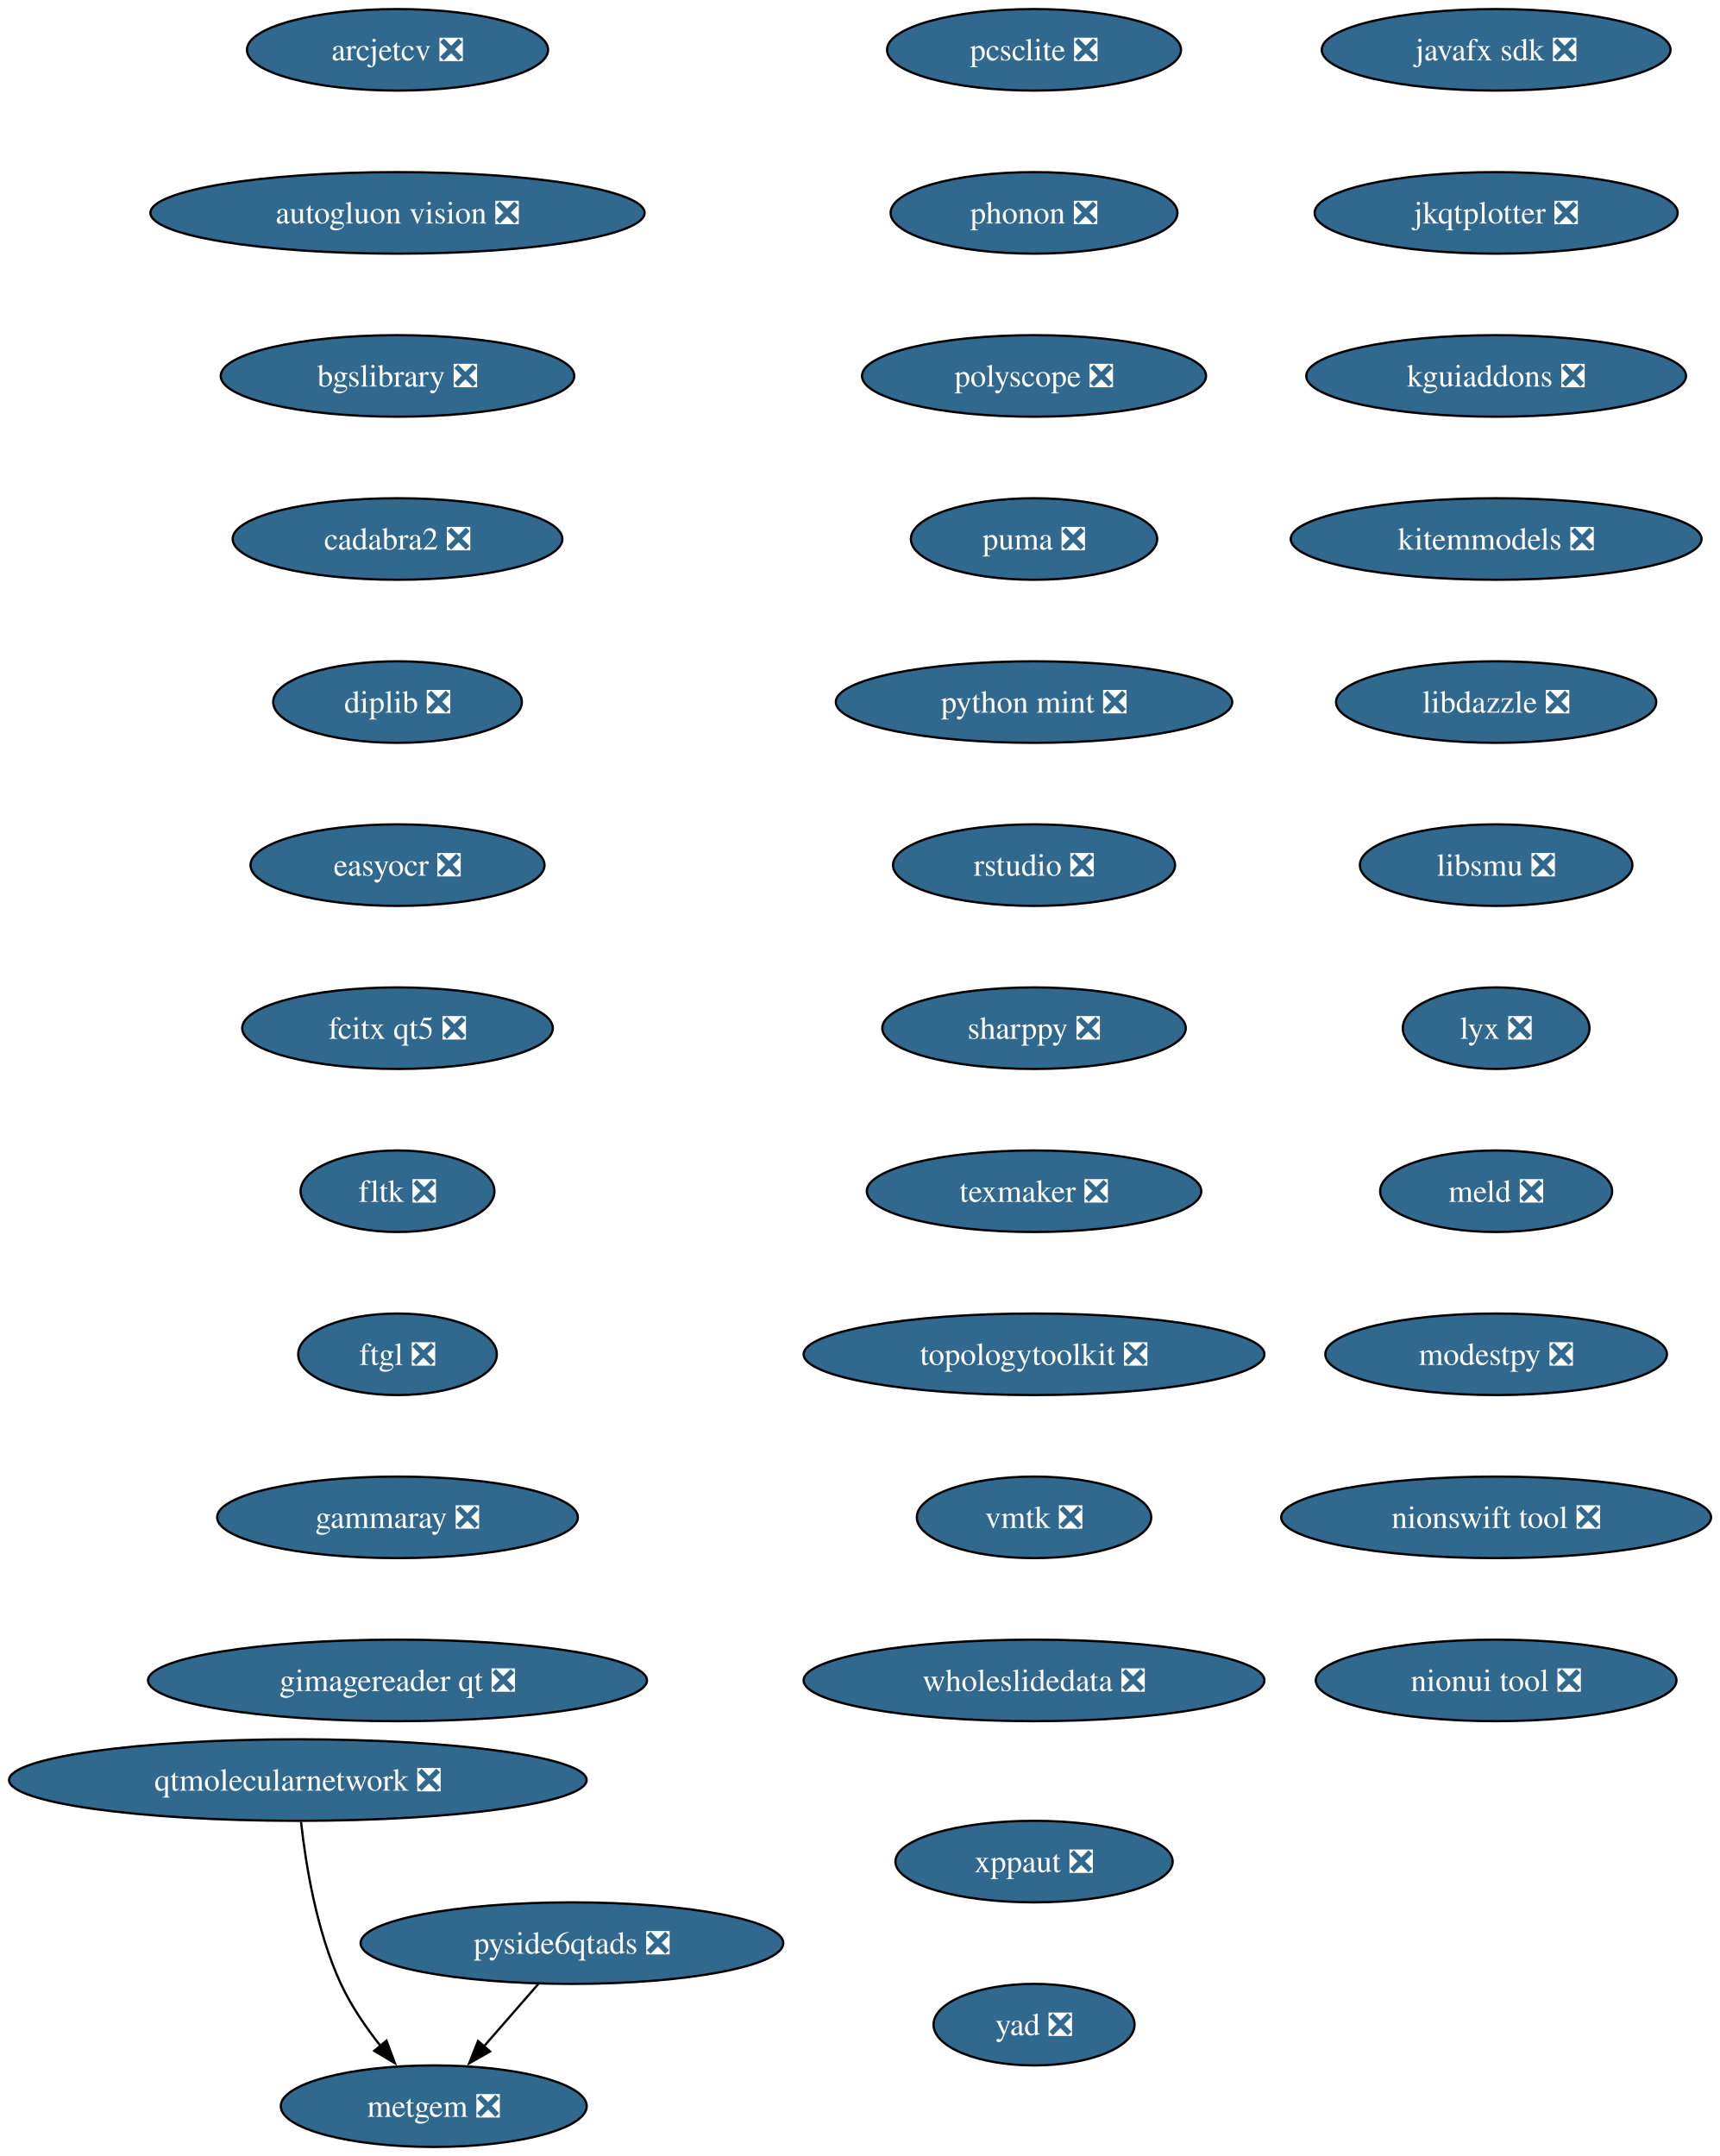
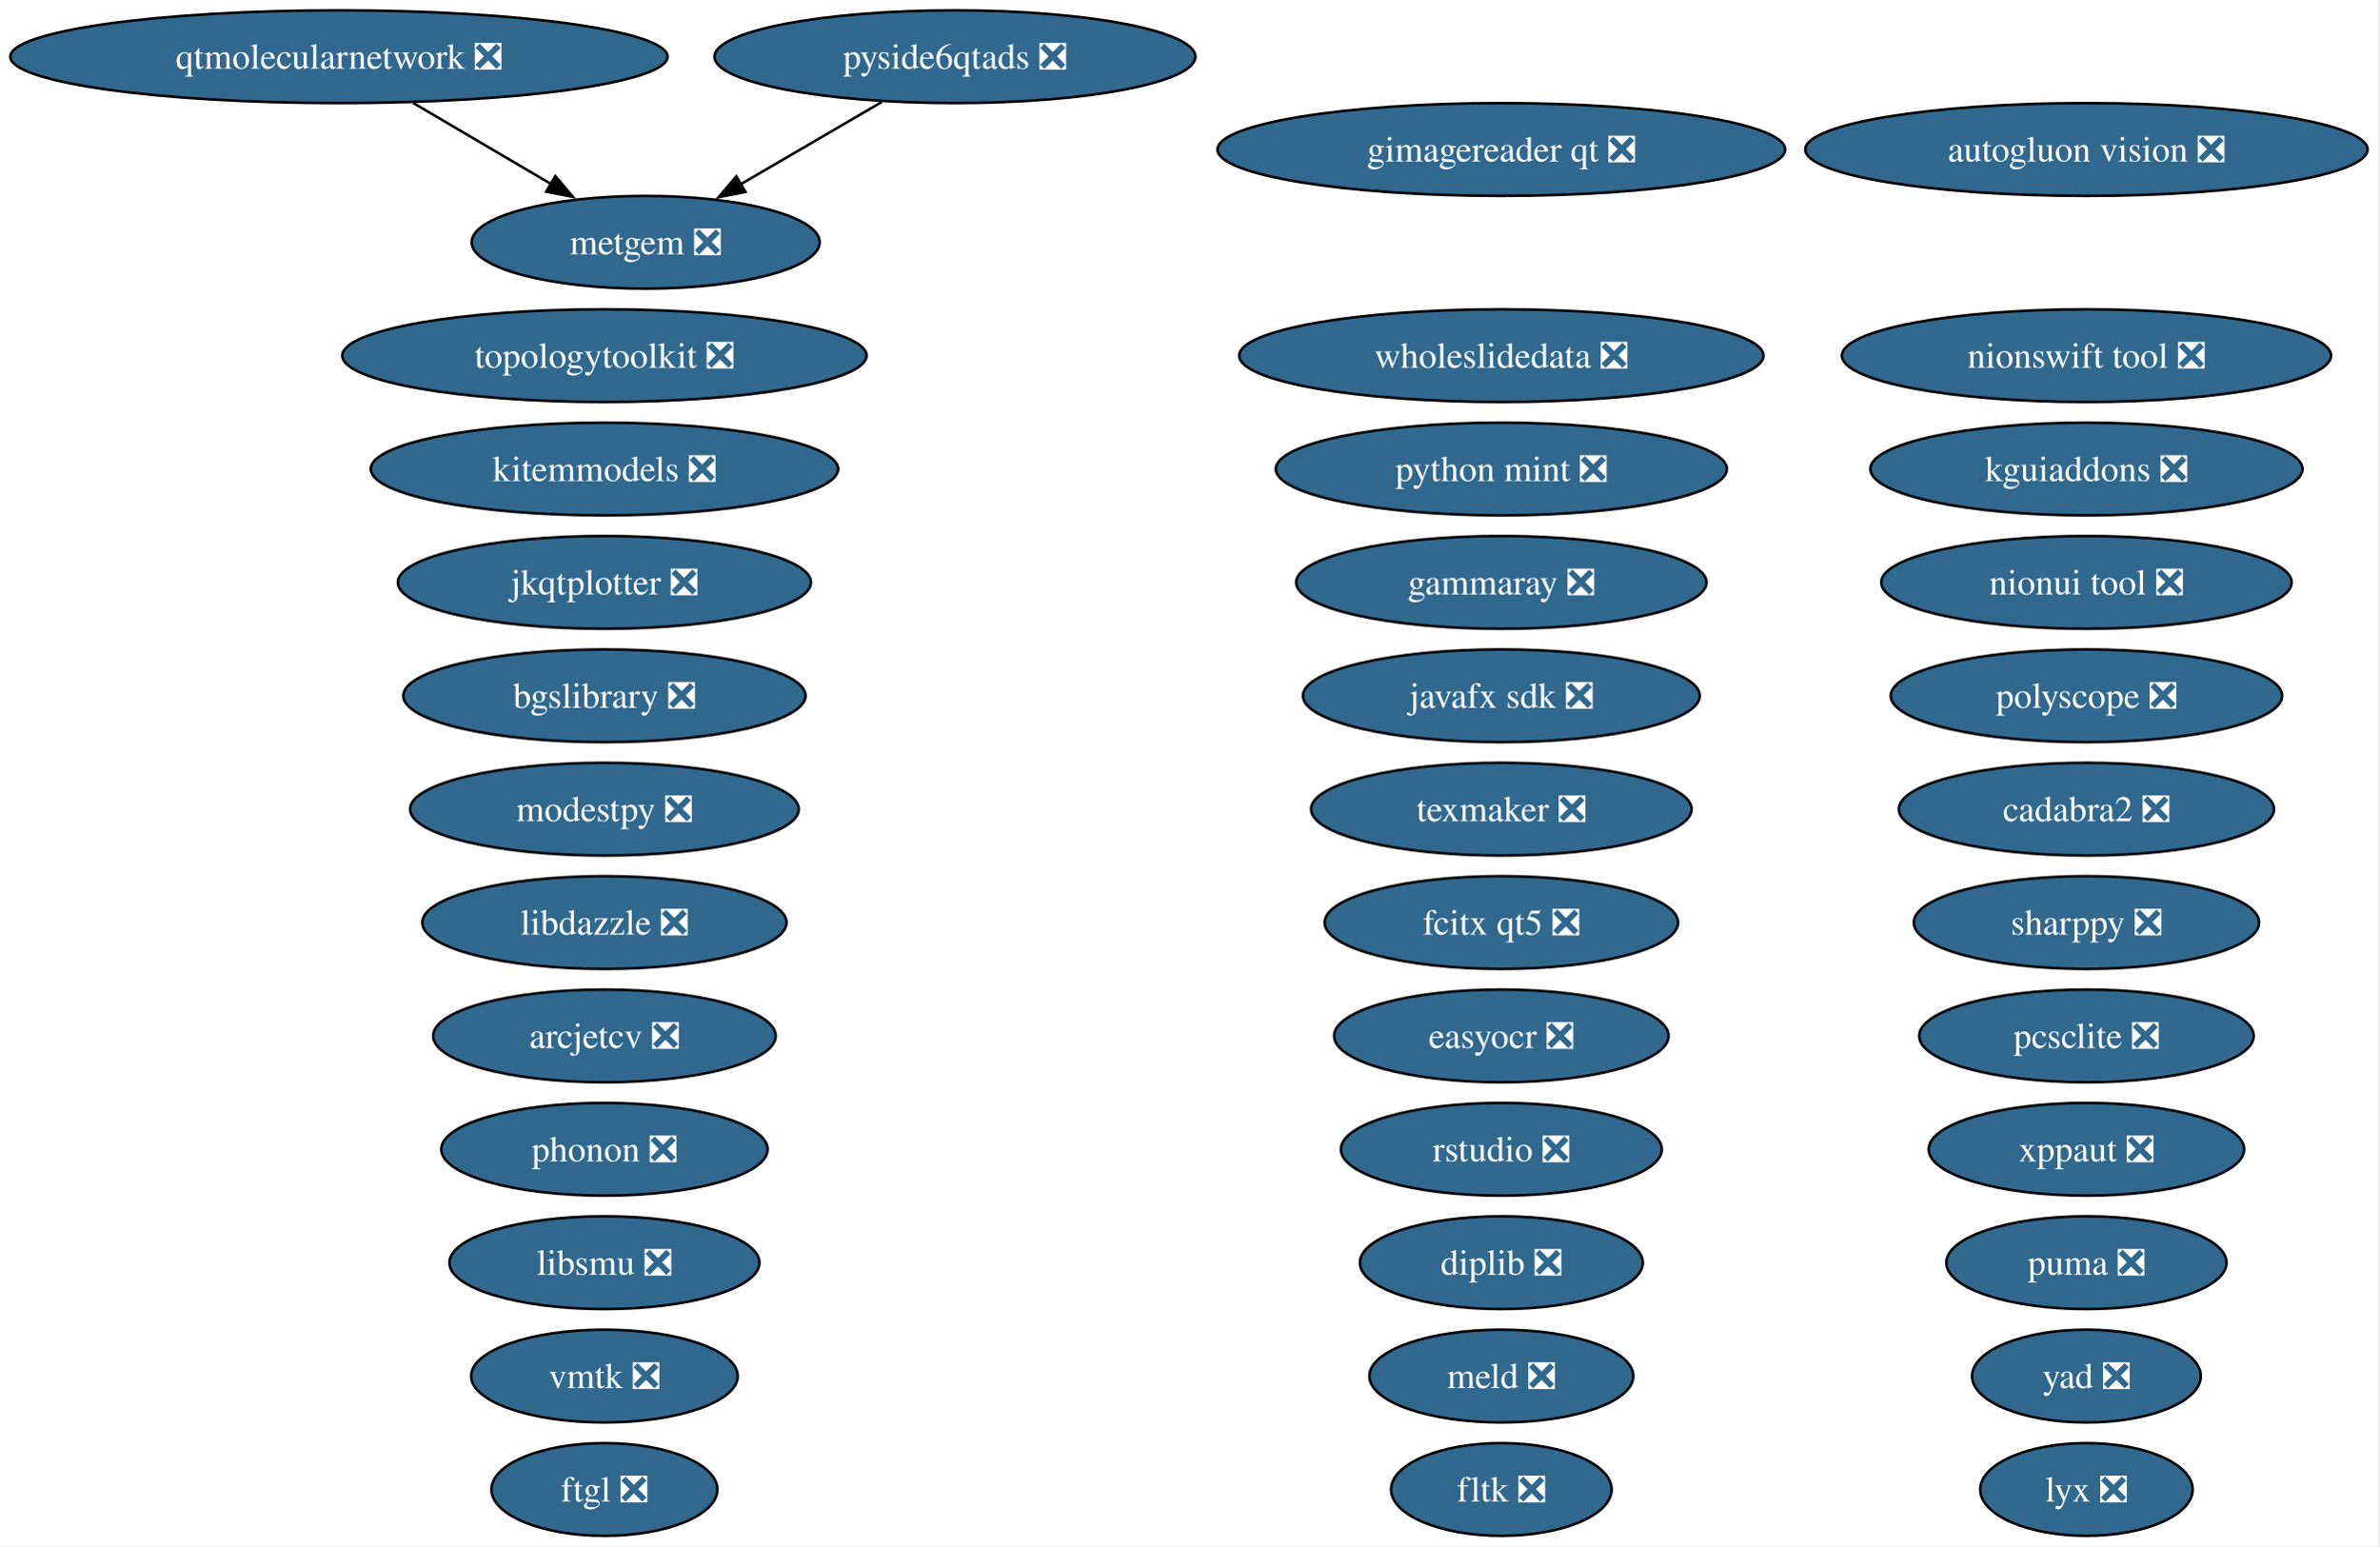
- <svg xmlns="http://www.w3.org/2000/svg" xmlns:xlink="http://www.w3.org/1999/xlink" width="759pt" height="952pt" viewBox="0.00 0.00 759.00 952.00">
-   <g id="graph0" class="graph" transform="scale(1 1) rotate(0) translate(4 948)">
-     <polygon fill="white" stroke="none" points="-4,4 -4,-948 755.37,-948 755.37,4 -4,4" />
+ <svg xmlns="http://www.w3.org/2000/svg" xmlns:xlink="http://www.w3.org/1999/xlink" width="923pt" height="600pt" viewBox="0.00 0.00 923.00 600.00">
+   <g id="graph0" class="graph" transform="scale(1 1) rotate(0) translate(4 596)">
+     <polygon fill="white" stroke="none" points="-4,4 -4,-596 918.57,-596 918.57,4 -4,4" />
    <g id="node1" class="node">
      <g id="a_node1">
        <a xlink:href="https://github.com/conda-forge/arcjetcv-feedstock/pull/15" xlink:title="arcjetcv ❎">
-           <ellipse fill="#31688e" stroke="black" cx="171.49" cy="-926" rx="66.47" ry="18" />
-           <text xml:space="preserve" text-anchor="middle" x="171.49" y="-921.33" font-family="Times,serif" font-size="14.00" fill="white">arcjetcv ❎</text>
+           <ellipse fill="#31688e" stroke="black" cx="230.49" cy="-194" rx="66.47" ry="18" />
+           <text xml:space="preserve" text-anchor="middle" x="230.49" y="-189.32" font-family="Times,serif" font-size="14.00" fill="white">arcjetcv ❎</text>
        </a>
      </g>
    </g>
    <g id="node2" class="node">
      <g id="a_node2">
        <a xlink:href="https://github.com/conda-forge/autogluon.vision-feedstock/pull/15" xlink:title="autogluon vision ❎">
-           <ellipse fill="#31688e" stroke="black" cx="171.49" cy="-854" rx="109.08" ry="18" />
-           <text xml:space="preserve" text-anchor="middle" x="171.49" y="-849.33" font-family="Times,serif" font-size="14.00" fill="white">autogluon vision ❎</text>
+           <ellipse fill="#31688e" stroke="black" cx="805.49" cy="-538" rx="109.08" ry="18" />
+           <text xml:space="preserve" text-anchor="middle" x="805.49" y="-533.33" font-family="Times,serif" font-size="14.00" fill="white">autogluon vision ❎</text>
        </a>
      </g>
    </g>
    <g id="node3" class="node">
      <g id="a_node3">
        <a xlink:href="https://github.com/conda-forge/bgslibrary-feedstock/pull/16" xlink:title="bgslibrary ❎">
-           <ellipse fill="#31688e" stroke="black" cx="171.49" cy="-782" rx="78.04" ry="18" />
-           <text xml:space="preserve" text-anchor="middle" x="171.49" y="-777.33" font-family="Times,serif" font-size="14.00" fill="white">bgslibrary ❎</text>
+           <ellipse fill="#31688e" stroke="black" cx="230.49" cy="-326" rx="78.04" ry="18" />
+           <text xml:space="preserve" text-anchor="middle" x="230.49" y="-321.32" font-family="Times,serif" font-size="14.00" fill="white">bgslibrary ❎</text>
        </a>
      </g>
    </g>
    <g id="node4" class="node">
      <g id="a_node4">
        <a xlink:href="https://github.com/conda-forge/cadabra2-feedstock/pull/45" xlink:title="cadabra2 ❎">
-           <ellipse fill="#31688e" stroke="black" cx="171.49" cy="-710" rx="72.78" ry="18" />
-           <text xml:space="preserve" text-anchor="middle" x="171.49" y="-705.33" font-family="Times,serif" font-size="14.00" fill="white">cadabra2 ❎</text>
+           <ellipse fill="#31688e" stroke="black" cx="805.49" cy="-282" rx="72.78" ry="18" />
+           <text xml:space="preserve" text-anchor="middle" x="805.49" y="-277.32" font-family="Times,serif" font-size="14.00" fill="white">cadabra2 ❎</text>
        </a>
      </g>
    </g>
    <g id="node5" class="node">
      <g id="a_node5">
        <a xlink:href="https://github.com/conda-forge/diplib-feedstock/pull/23" xlink:title="diplib ❎">
-           <ellipse fill="#31688e" stroke="black" cx="171.49" cy="-638" rx="54.89" ry="18" />
-           <text xml:space="preserve" text-anchor="middle" x="171.49" y="-633.33" font-family="Times,serif" font-size="14.00" fill="white">diplib ❎</text>
+           <ellipse fill="#31688e" stroke="black" cx="578.49" cy="-106" rx="54.89" ry="18" />
+           <text xml:space="preserve" text-anchor="middle" x="578.49" y="-101.33" font-family="Times,serif" font-size="14.00" fill="white">diplib ❎</text>
        </a>
      </g>
    </g>
    <g id="node6" class="node">
      <g id="a_node6">
        <a xlink:href="https://github.com/conda-forge/easyocr-feedstock/pull/16" xlink:title="easyocr ❎">
-           <ellipse fill="#31688e" stroke="black" cx="171.49" cy="-566" rx="64.89" ry="18" />
-           <text xml:space="preserve" text-anchor="middle" x="171.49" y="-561.33" font-family="Times,serif" font-size="14.00" fill="white">easyocr ❎</text>
+           <ellipse fill="#31688e" stroke="black" cx="578.49" cy="-194" rx="64.89" ry="18" />
+           <text xml:space="preserve" text-anchor="middle" x="578.49" y="-189.32" font-family="Times,serif" font-size="14.00" fill="white">easyocr ❎</text>
        </a>
      </g>
    </g>
    <g id="node7" class="node">
      <g id="a_node7">
        <a xlink:href="https://github.com/conda-forge/fcitx-qt5-feedstock/pull/9" xlink:title="fcitx qt5 ❎">
-           <ellipse fill="#31688e" stroke="black" cx="171.49" cy="-494" rx="68.57" ry="18" />
-           <text xml:space="preserve" text-anchor="middle" x="171.49" y="-489.32" font-family="Times,serif" font-size="14.00" fill="white">fcitx qt5 ❎</text>
+           <ellipse fill="#31688e" stroke="black" cx="578.49" cy="-238" rx="68.57" ry="18" />
+           <text xml:space="preserve" text-anchor="middle" x="578.49" y="-233.32" font-family="Times,serif" font-size="14.00" fill="white">fcitx qt5 ❎</text>
        </a>
      </g>
    </g>
    <g id="node8" class="node">
      <g id="a_node8">
        <a xlink:href="https://github.com/conda-forge/fltk-feedstock/pull/31" xlink:title="fltk ❎">
-           <ellipse fill="#31688e" stroke="black" cx="171.49" cy="-422" rx="42.79" ry="18" />
-           <text xml:space="preserve" text-anchor="middle" x="171.49" y="-417.32" font-family="Times,serif" font-size="14.00" fill="white">fltk ❎</text>
+           <ellipse fill="#31688e" stroke="black" cx="578.49" cy="-18" rx="42.79" ry="18" />
+           <text xml:space="preserve" text-anchor="middle" x="578.49" y="-13.32" font-family="Times,serif" font-size="14.00" fill="white">fltk ❎</text>
        </a>
      </g>
    </g>
    <g id="node9" class="node">
      <g id="a_node9">
        <a xlink:href="https://github.com/conda-forge/ftgl-feedstock/pull/5" xlink:title="ftgl ❎">
-           <ellipse fill="#31688e" stroke="black" cx="171.49" cy="-350" rx="43.84" ry="18" />
-           <text xml:space="preserve" text-anchor="middle" x="171.49" y="-345.32" font-family="Times,serif" font-size="14.00" fill="white">ftgl ❎</text>
+           <ellipse fill="#31688e" stroke="black" cx="230.49" cy="-18" rx="43.84" ry="18" />
+           <text xml:space="preserve" text-anchor="middle" x="230.49" y="-13.32" font-family="Times,serif" font-size="14.00" fill="white">ftgl ❎</text>
        </a>
      </g>
    </g>
    <g id="node10" class="node">
      <g id="a_node10">
        <a xlink:href="https://github.com/conda-forge/gammaray-feedstock/pull/7" xlink:title="gammaray ❎">
-           <ellipse fill="#31688e" stroke="black" cx="171.49" cy="-278" rx="79.62" ry="18" />
-           <text xml:space="preserve" text-anchor="middle" x="171.49" y="-273.32" font-family="Times,serif" font-size="14.00" fill="white">gammaray ❎</text>
+           <ellipse fill="#31688e" stroke="black" cx="578.49" cy="-370" rx="79.62" ry="18" />
+           <text xml:space="preserve" text-anchor="middle" x="578.49" y="-365.32" font-family="Times,serif" font-size="14.00" fill="white">gammaray ❎</text>
        </a>
      </g>
    </g>
    <g id="node11" class="node">
      <g id="a_node11">
        <a xlink:href="https://github.com/conda-forge/gimagereader-qt-feedstock/pull/33" xlink:title="gimagereader qt ❎">
-           <ellipse fill="#31688e" stroke="black" cx="171.49" cy="-206" rx="110.13" ry="18" />
-           <text xml:space="preserve" text-anchor="middle" x="171.49" y="-201.32" font-family="Times,serif" font-size="14.00" fill="white">gimagereader qt ❎</text>
+           <ellipse fill="#31688e" stroke="black" cx="578.49" cy="-538" rx="110.13" ry="18" />
+           <text xml:space="preserve" text-anchor="middle" x="578.49" y="-533.33" font-family="Times,serif" font-size="14.00" fill="white">gimagereader qt ❎</text>
        </a>
      </g>
    </g>
    <g id="node12" class="node">
      <g id="a_node12">
        <a xlink:href="https://github.com/conda-forge/javafx-sdk-feedstock/pull/8" xlink:title="javafx sdk ❎">
-           <ellipse fill="#31688e" stroke="black" cx="656.49" cy="-926" rx="76.99" ry="18" />
-           <text xml:space="preserve" text-anchor="middle" x="656.49" y="-921.33" font-family="Times,serif" font-size="14.00" fill="white">javafx sdk ❎</text>
+           <ellipse fill="#31688e" stroke="black" cx="578.49" cy="-326" rx="76.99" ry="18" />
+           <text xml:space="preserve" text-anchor="middle" x="578.49" y="-321.32" font-family="Times,serif" font-size="14.00" fill="white">javafx sdk ❎</text>
        </a>
      </g>
    </g>
    <g id="node13" class="node">
      <g id="a_node13">
        <a xlink:href="https://github.com/conda-forge/jkqtplotter-feedstock/pull/6" xlink:title="jkqtplotter ❎">
-           <ellipse fill="#31688e" stroke="black" cx="656.49" cy="-854" rx="80.14" ry="18" />
-           <text xml:space="preserve" text-anchor="middle" x="656.49" y="-849.33" font-family="Times,serif" font-size="14.00" fill="white">jkqtplotter ❎</text>
+           <ellipse fill="#31688e" stroke="black" cx="230.49" cy="-370" rx="80.14" ry="18" />
+           <text xml:space="preserve" text-anchor="middle" x="230.49" y="-365.32" font-family="Times,serif" font-size="14.00" fill="white">jkqtplotter ❎</text>
        </a>
      </g>
    </g>
    <g id="node14" class="node">
      <g id="a_node14">
        <a xlink:href="https://github.com/conda-forge/kguiaddons-feedstock/pull/20" xlink:title="kguiaddons ❎">
-           <ellipse fill="#31688e" stroke="black" cx="656.49" cy="-782" rx="83.83" ry="18" />
-           <text xml:space="preserve" text-anchor="middle" x="656.49" y="-777.33" font-family="Times,serif" font-size="14.00" fill="white">kguiaddons ❎</text>
+           <ellipse fill="#31688e" stroke="black" cx="805.49" cy="-414" rx="83.83" ry="18" />
+           <text xml:space="preserve" text-anchor="middle" x="805.49" y="-409.32" font-family="Times,serif" font-size="14.00" fill="white">kguiaddons ❎</text>
        </a>
      </g>
    </g>
    <g id="node15" class="node">
      <g id="a_node15">
        <a xlink:href="https://github.com/conda-forge/kitemmodels-feedstock/pull/34" xlink:title="kitemmodels ❎">
-           <ellipse fill="#31688e" stroke="black" cx="656.49" cy="-710" rx="90.67" ry="18" />
-           <text xml:space="preserve" text-anchor="middle" x="656.49" y="-705.33" font-family="Times,serif" font-size="14.00" fill="white">kitemmodels ❎</text>
+           <ellipse fill="#31688e" stroke="black" cx="230.49" cy="-414" rx="90.67" ry="18" />
+           <text xml:space="preserve" text-anchor="middle" x="230.49" y="-409.32" font-family="Times,serif" font-size="14.00" fill="white">kitemmodels ❎</text>
        </a>
      </g>
    </g>
    <g id="node16" class="node">
      <g id="a_node16">
        <a xlink:href="https://github.com/conda-forge/libdazzle-feedstock/pull/6" xlink:title="libdazzle ❎">
-           <ellipse fill="#31688e" stroke="black" cx="656.49" cy="-638" rx="70.68" ry="18" />
-           <text xml:space="preserve" text-anchor="middle" x="656.49" y="-633.33" font-family="Times,serif" font-size="14.00" fill="white">libdazzle ❎</text>
+           <ellipse fill="#31688e" stroke="black" cx="230.49" cy="-238" rx="70.67" ry="18" />
+           <text xml:space="preserve" text-anchor="middle" x="230.49" y="-233.32" font-family="Times,serif" font-size="14.00" fill="white">libdazzle ❎</text>
        </a>
      </g>
    </g>
    <g id="node17" class="node">
      <g id="a_node17">
        <a xlink:href="https://github.com/conda-forge/libsmu-feedstock/pull/19" xlink:title="libsmu ❎">
-           <ellipse fill="#31688e" stroke="black" cx="656.49" cy="-566" rx="60.15" ry="18" />
-           <text xml:space="preserve" text-anchor="middle" x="656.49" y="-561.33" font-family="Times,serif" font-size="14.00" fill="white">libsmu ❎</text>
+           <ellipse fill="#31688e" stroke="black" cx="230.49" cy="-106" rx="60.15" ry="18" />
+           <text xml:space="preserve" text-anchor="middle" x="230.49" y="-101.33" font-family="Times,serif" font-size="14.00" fill="white">libsmu ❎</text>
        </a>
      </g>
    </g>
    <g id="node18" class="node">
      <g id="a_node18">
        <a xlink:href="https://github.com/conda-forge/lyx-feedstock/pull/13" xlink:title="lyx ❎">
-           <ellipse fill="#31688e" stroke="black" cx="656.49" cy="-494" rx="41.21" ry="18" />
-           <text xml:space="preserve" text-anchor="middle" x="656.49" y="-489.32" font-family="Times,serif" font-size="14.00" fill="white">lyx ❎</text>
+           <ellipse fill="#31688e" stroke="black" cx="805.49" cy="-18" rx="41.21" ry="18" />
+           <text xml:space="preserve" text-anchor="middle" x="805.49" y="-13.32" font-family="Times,serif" font-size="14.00" fill="white">lyx ❎</text>
        </a>
      </g>
    </g>
    <g id="node19" class="node">
      <g id="a_node19">
        <a xlink:href="https://github.com/conda-forge/meld-feedstock/pull/29" xlink:title="meld ❎">
-           <ellipse fill="#31688e" stroke="black" cx="656.49" cy="-422" rx="51.21" ry="18" />
-           <text xml:space="preserve" text-anchor="middle" x="656.49" y="-417.32" font-family="Times,serif" font-size="14.00" fill="white">meld ❎</text>
+           <ellipse fill="#31688e" stroke="black" cx="578.49" cy="-62" rx="51.21" ry="18" />
+           <text xml:space="preserve" text-anchor="middle" x="578.49" y="-57.33" font-family="Times,serif" font-size="14.00" fill="white">meld ❎</text>
        </a>
      </g>
    </g>
    <g id="node20" class="node">
      <g id="a_node20">
+         <a xlink:href="https://github.com/conda-forge/metgem-feedstock/pull/6" xlink:title="metgem ❎">
+           <ellipse fill="#31688e" stroke="black" cx="246.49" cy="-502" rx="67.52" ry="18" />
+           <text xml:space="preserve" text-anchor="middle" x="246.49" y="-497.32" font-family="Times,serif" font-size="14.00" fill="white">metgem ❎</text>
+         </a>
+       </g>
+     </g>
+     <g id="node21" class="node">
+       <g id="a_node21">
        <a xlink:href="https://github.com/conda-forge/modestpy-feedstock/pull/5" xlink:title="modestpy ❎">
-           <ellipse fill="#31688e" stroke="black" cx="656.49" cy="-350" rx="75.41" ry="18" />
-           <text xml:space="preserve" text-anchor="middle" x="656.49" y="-345.32" font-family="Times,serif" font-size="14.00" fill="white">modestpy ❎</text>
+           <ellipse fill="#31688e" stroke="black" cx="230.49" cy="-282" rx="75.41" ry="18" />
+           <text xml:space="preserve" text-anchor="middle" x="230.49" y="-277.32" font-family="Times,serif" font-size="14.00" fill="white">modestpy ❎</text>
        </a>
      </g>
    </g>
    <g id="node22" class="node">
      <g id="a_node22">
        <a xlink:href="https://github.com/conda-forge/nionswift-tool-feedstock/pull/37" xlink:title="nionswift tool ❎">
-           <ellipse fill="#31688e" stroke="black" cx="656.49" cy="-278" rx="94.88" ry="18" />
-           <text xml:space="preserve" text-anchor="middle" x="656.49" y="-273.32" font-family="Times,serif" font-size="14.00" fill="white">nionswift tool ❎</text>
-         </a>
-       </g>
-     </g>
-     <g id="node21" class="node">
-       <g id="a_node21">
-         <a xlink:href="https://github.com/conda-forge/metgem-feedstock/pull/6" xlink:title="metgem ❎">
-           <ellipse fill="#31688e" stroke="black" cx="187.49" cy="-18" rx="67.52" ry="18" />
-           <text xml:space="preserve" text-anchor="middle" x="187.49" y="-13.32" font-family="Times,serif" font-size="14.00" fill="white">metgem ❎</text>
+           <ellipse fill="#31688e" stroke="black" cx="805.49" cy="-458" rx="94.88" ry="18" />
+           <text xml:space="preserve" text-anchor="middle" x="805.49" y="-453.32" font-family="Times,serif" font-size="14.00" fill="white">nionswift tool ❎</text>
        </a>
      </g>
    </g>
    <g id="node23" class="node">
      <g id="a_node23">
        <a xlink:href="https://github.com/conda-forge/nionui-tool-feedstock/pull/62" xlink:title="nionui tool ❎">
-           <ellipse fill="#31688e" stroke="black" cx="656.49" cy="-206" rx="79.62" ry="18" />
-           <text xml:space="preserve" text-anchor="middle" x="656.49" y="-201.32" font-family="Times,serif" font-size="14.00" fill="white">nionui tool ❎</text>
+           <ellipse fill="#31688e" stroke="black" cx="805.49" cy="-370" rx="79.62" ry="18" />
+           <text xml:space="preserve" text-anchor="middle" x="805.49" y="-365.32" font-family="Times,serif" font-size="14.00" fill="white">nionui tool ❎</text>
        </a>
      </g>
    </g>
    <g id="node24" class="node">
      <g id="a_node24">
        <a xlink:href="https://github.com/conda-forge/pcsclite-feedstock/pull/10" xlink:title="pcsclite ❎">
-           <ellipse fill="#31688e" stroke="black" cx="452.49" cy="-926" rx="64.89" ry="18" />
-           <text xml:space="preserve" text-anchor="middle" x="452.49" y="-921.33" font-family="Times,serif" font-size="14.00" fill="white">pcsclite ❎</text>
+           <ellipse fill="#31688e" stroke="black" cx="805.49" cy="-194" rx="64.89" ry="18" />
+           <text xml:space="preserve" text-anchor="middle" x="805.49" y="-189.32" font-family="Times,serif" font-size="14.00" fill="white">pcsclite ❎</text>
        </a>
      </g>
    </g>
    <g id="node25" class="node">
      <g id="a_node25">
        <a xlink:href="https://github.com/conda-forge/phonon-feedstock/pull/9" xlink:title="phonon ❎">
-           <ellipse fill="#31688e" stroke="black" cx="452.49" cy="-854" rx="63.31" ry="18" />
-           <text xml:space="preserve" text-anchor="middle" x="452.49" y="-849.33" font-family="Times,serif" font-size="14.00" fill="white">phonon ❎</text>
+           <ellipse fill="#31688e" stroke="black" cx="230.49" cy="-150" rx="63.31" ry="18" />
+           <text xml:space="preserve" text-anchor="middle" x="230.49" y="-145.32" font-family="Times,serif" font-size="14.00" fill="white">phonon ❎</text>
        </a>
      </g>
    </g>
    <g id="node26" class="node">
      <g id="a_node26">
        <a xlink:href="https://github.com/conda-forge/polyscope-feedstock/pull/44" xlink:title="polyscope ❎">
-           <ellipse fill="#31688e" stroke="black" cx="452.49" cy="-782" rx="75.94" ry="18" />
-           <text xml:space="preserve" text-anchor="middle" x="452.49" y="-777.33" font-family="Times,serif" font-size="14.00" fill="white">polyscope ❎</text>
+           <ellipse fill="#31688e" stroke="black" cx="805.49" cy="-326" rx="75.94" ry="18" />
+           <text xml:space="preserve" text-anchor="middle" x="805.49" y="-321.32" font-family="Times,serif" font-size="14.00" fill="white">polyscope ❎</text>
        </a>
      </g>
    </g>
    <g id="node27" class="node">
      <g id="a_node27">
        <a xlink:href="https://github.com/conda-forge/puma-feedstock/pull/29" xlink:title="puma ❎">
-           <ellipse fill="#31688e" stroke="black" cx="452.49" cy="-710" rx="54.36" ry="18" />
-           <text xml:space="preserve" text-anchor="middle" x="452.49" y="-705.33" font-family="Times,serif" font-size="14.00" fill="white">puma ❎</text>
+           <ellipse fill="#31688e" stroke="black" cx="805.49" cy="-106" rx="54.36" ry="18" />
+           <text xml:space="preserve" text-anchor="middle" x="805.49" y="-101.33" font-family="Times,serif" font-size="14.00" fill="white">puma ❎</text>
        </a>
      </g>
    </g>
    <g id="node28" class="node">
      <g id="a_node28">
+         <a xlink:href="https://github.com/conda-forge/pyside6qtads-feedstock/pull/43" xlink:title="pyside6qtads ❎">
+           <ellipse fill="#31688e" stroke="black" cx="366.49" cy="-574" rx="93.3" ry="18" />
+           <text xml:space="preserve" text-anchor="middle" x="366.49" y="-569.33" font-family="Times,serif" font-size="14.00" fill="white">pyside6qtads ❎</text>
+         </a>
+       </g>
+     </g>
+     <g id="edge1" class="edge">
+       <path fill="none" stroke="black" d="M338.06,-556.41C321.72,-546.88 301.01,-534.8 283.43,-524.55" />
+       <polygon fill="black" stroke="black" points="285.2,-521.53 274.8,-519.51 281.67,-527.57 285.2,-521.53" />
+     </g>
+     <g id="node29" class="node">
+       <g id="a_node29">
        <a xlink:href="https://github.com/conda-forge/python-mint-feedstock/pull/82" xlink:title="python mint ❎">
-           <ellipse fill="#31688e" stroke="black" cx="452.49" cy="-638" rx="87.51" ry="18" />
-           <text xml:space="preserve" text-anchor="middle" x="452.49" y="-633.33" font-family="Times,serif" font-size="14.00" fill="white">python mint ❎</text>
+           <ellipse fill="#31688e" stroke="black" cx="578.49" cy="-414" rx="87.51" ry="18" />
+           <text xml:space="preserve" text-anchor="middle" x="578.49" y="-409.32" font-family="Times,serif" font-size="14.00" fill="white">python mint ❎</text>
        </a>
      </g>
    </g>
    <g id="node30" class="node">
      <g id="a_node30">
+         <a xlink:href="https://github.com/conda-forge/qtmolecularnetwork-feedstock/pull/29" xlink:title="qtmolecularnetwork ❎">
+           <ellipse fill="#31688e" stroke="black" cx="127.49" cy="-574" rx="127.49" ry="18" />
+           <text xml:space="preserve" text-anchor="middle" x="127.49" y="-569.33" font-family="Times,serif" font-size="14.00" fill="white">qtmolecularnetwork ❎</text>
+         </a>
+       </g>
+     </g>
+     <g id="edge2" class="edge">
+       <path fill="none" stroke="black" d="M156.3,-556.05C172.4,-546.58 192.63,-534.68 209.85,-524.56" />
+       <polygon fill="black" stroke="black" points="211.43,-527.68 218.28,-519.6 207.89,-521.65 211.43,-527.68" />
+     </g>
+     <g id="node31" class="node">
+       <g id="a_node31">
        <a xlink:href="https://github.com/conda-forge/rstudio-feedstock/pull/47" xlink:title="rstudio ❎">
-           <ellipse fill="#31688e" stroke="black" cx="452.49" cy="-566" rx="62.26" ry="18" />
-           <text xml:space="preserve" text-anchor="middle" x="452.49" y="-561.33" font-family="Times,serif" font-size="14.00" fill="white">rstudio ❎</text>
-         </a>
-       </g>
-     </g>
-     <g id="node29" class="node">
-       <g id="a_node29">
-         <a xlink:href="https://github.com/conda-forge/pyside6qtads-feedstock/pull/43" xlink:title="pyside6qtads ❎">
-           <ellipse fill="#31688e" stroke="black" cx="248.49" cy="-90" rx="93.3" ry="18" />
-           <text xml:space="preserve" text-anchor="middle" x="248.49" y="-85.33" font-family="Times,serif" font-size="14.00" fill="white">pyside6qtads ❎</text>
-         </a>
-       </g>
-     </g>
-     <g id="edge25" class="edge">
-       <path fill="none" stroke="black" d="M233.73,-72.05C226.46,-63.71 217.55,-53.49 209.5,-44.25" />
-       <polygon fill="black" stroke="black" points="212.33,-42.17 203.12,-36.93 207.05,-46.77 212.33,-42.17" />
+           <ellipse fill="#31688e" stroke="black" cx="578.49" cy="-150" rx="62.26" ry="18" />
+           <text xml:space="preserve" text-anchor="middle" x="578.49" y="-145.32" font-family="Times,serif" font-size="14.00" fill="white">rstudio ❎</text>
+         </a>
+       </g>
    </g>
    <g id="node32" class="node">
      <g id="a_node32">
        <a xlink:href="https://github.com/conda-forge/sharppy-feedstock/pull/17" xlink:title="sharppy ❎">
-           <ellipse fill="#31688e" stroke="black" cx="452.49" cy="-494" rx="66.99" ry="18" />
-           <text xml:space="preserve" text-anchor="middle" x="452.49" y="-489.32" font-family="Times,serif" font-size="14.00" fill="white">sharppy ❎</text>
-         </a>
-       </g>
-     </g>
-     <g id="node31" class="node">
-       <g id="a_node31">
-         <a xlink:href="https://github.com/conda-forge/qtmolecularnetwork-feedstock/pull/29" xlink:title="qtmolecularnetwork ❎">
-           <ellipse fill="#31688e" stroke="black" cx="127.49" cy="-162" rx="127.49" ry="18" />
-           <text xml:space="preserve" text-anchor="middle" x="127.49" y="-157.32" font-family="Times,serif" font-size="14.00" fill="white">qtmolecularnetwork ❎</text>
-         </a>
-       </g>
-     </g>
-     <g id="edge27" class="edge">
-       <path fill="none" stroke="black" d="M128.9,-143.55C130.92,-125.06 135.66,-95.36 146.49,-72 150.98,-62.34 157.5,-52.81 164.02,-44.55" />
-       <polygon fill="black" stroke="black" points="166.61,-46.92 170.32,-37 161.23,-42.44 166.61,-46.92" />
+           <ellipse fill="#31688e" stroke="black" cx="805.49" cy="-238" rx="66.99" ry="18" />
+           <text xml:space="preserve" text-anchor="middle" x="805.49" y="-233.32" font-family="Times,serif" font-size="14.00" fill="white">sharppy ❎</text>
+         </a>
+       </g>
    </g>
    <g id="node33" class="node">
      <g id="a_node33">
        <a xlink:href="https://github.com/conda-forge/texmaker-feedstock/pull/10" xlink:title="texmaker ❎">
-           <ellipse fill="#31688e" stroke="black" cx="452.49" cy="-422" rx="73.83" ry="18" />
-           <text xml:space="preserve" text-anchor="middle" x="452.49" y="-417.32" font-family="Times,serif" font-size="14.00" fill="white">texmaker ❎</text>
+           <ellipse fill="#31688e" stroke="black" cx="578.49" cy="-282" rx="73.83" ry="18" />
+           <text xml:space="preserve" text-anchor="middle" x="578.49" y="-277.32" font-family="Times,serif" font-size="14.00" fill="white">texmaker ❎</text>
        </a>
      </g>
    </g>
    <g id="node34" class="node">
      <g id="a_node34">
        <a xlink:href="https://github.com/conda-forge/topologytoolkit-feedstock/pull/98" xlink:title="topologytoolkit ❎">
-           <ellipse fill="#31688e" stroke="black" cx="452.49" cy="-350" rx="101.71" ry="18" />
-           <text xml:space="preserve" text-anchor="middle" x="452.49" y="-345.32" font-family="Times,serif" font-size="14.00" fill="white">topologytoolkit ❎</text>
+           <ellipse fill="#31688e" stroke="black" cx="230.49" cy="-458" rx="101.71" ry="18" />
+           <text xml:space="preserve" text-anchor="middle" x="230.49" y="-453.32" font-family="Times,serif" font-size="14.00" fill="white">topologytoolkit ❎</text>
        </a>
      </g>
    </g>
    <g id="node35" class="node">
      <g id="a_node35">
        <a xlink:href="https://github.com/conda-forge/vmtk-feedstock/pull/39" xlink:title="vmtk ❎">
-           <ellipse fill="#31688e" stroke="black" cx="452.49" cy="-278" rx="51.74" ry="18" />
-           <text xml:space="preserve" text-anchor="middle" x="452.49" y="-273.32" font-family="Times,serif" font-size="14.00" fill="white">vmtk ❎</text>
+           <ellipse fill="#31688e" stroke="black" cx="230.49" cy="-62" rx="51.73" ry="18" />
+           <text xml:space="preserve" text-anchor="middle" x="230.49" y="-57.33" font-family="Times,serif" font-size="14.00" fill="white">vmtk ❎</text>
        </a>
      </g>
    </g>
    <g id="node36" class="node">
      <g id="a_node36">
        <a xlink:href="https://github.com/conda-forge/wholeslidedata-feedstock/pull/4" xlink:title="wholeslidedata ❎">
-           <ellipse fill="#31688e" stroke="black" cx="452.49" cy="-206" rx="101.71" ry="18" />
-           <text xml:space="preserve" text-anchor="middle" x="452.49" y="-201.32" font-family="Times,serif" font-size="14.00" fill="white">wholeslidedata ❎</text>
+           <ellipse fill="#31688e" stroke="black" cx="578.49" cy="-458" rx="101.71" ry="18" />
+           <text xml:space="preserve" text-anchor="middle" x="578.49" y="-453.32" font-family="Times,serif" font-size="14.00" fill="white">wholeslidedata ❎</text>
        </a>
      </g>
    </g>
    <g id="node37" class="node">
      <g id="a_node37">
        <a xlink:href="https://github.com/conda-forge/xppaut-feedstock/pull/1" xlink:title="xppaut ❎">
-           <ellipse fill="#31688e" stroke="black" cx="452.49" cy="-126" rx="61.2" ry="18" />
-           <text xml:space="preserve" text-anchor="middle" x="452.49" y="-121.33" font-family="Times,serif" font-size="14.00" fill="white">xppaut ❎</text>
+           <ellipse fill="#31688e" stroke="black" cx="805.49" cy="-150" rx="61.2" ry="18" />
+           <text xml:space="preserve" text-anchor="middle" x="805.49" y="-145.32" font-family="Times,serif" font-size="14.00" fill="white">xppaut ❎</text>
        </a>
      </g>
    </g>
    <g id="node38" class="node">
      <g id="a_node38">
        <a xlink:href="https://github.com/conda-forge/yad-feedstock/pull/12" xlink:title="yad ❎">
-           <ellipse fill="#31688e" stroke="black" cx="452.49" cy="-54" rx="44.37" ry="18" />
-           <text xml:space="preserve" text-anchor="middle" x="452.49" y="-49.33" font-family="Times,serif" font-size="14.00" fill="white">yad ❎</text>
+           <ellipse fill="#31688e" stroke="black" cx="805.49" cy="-62" rx="44.37" ry="18" />
+           <text xml:space="preserve" text-anchor="middle" x="805.49" y="-57.33" font-family="Times,serif" font-size="14.00" fill="white">yad ❎</text>
        </a>
      </g>
    </g>
  </g>
</svg>
